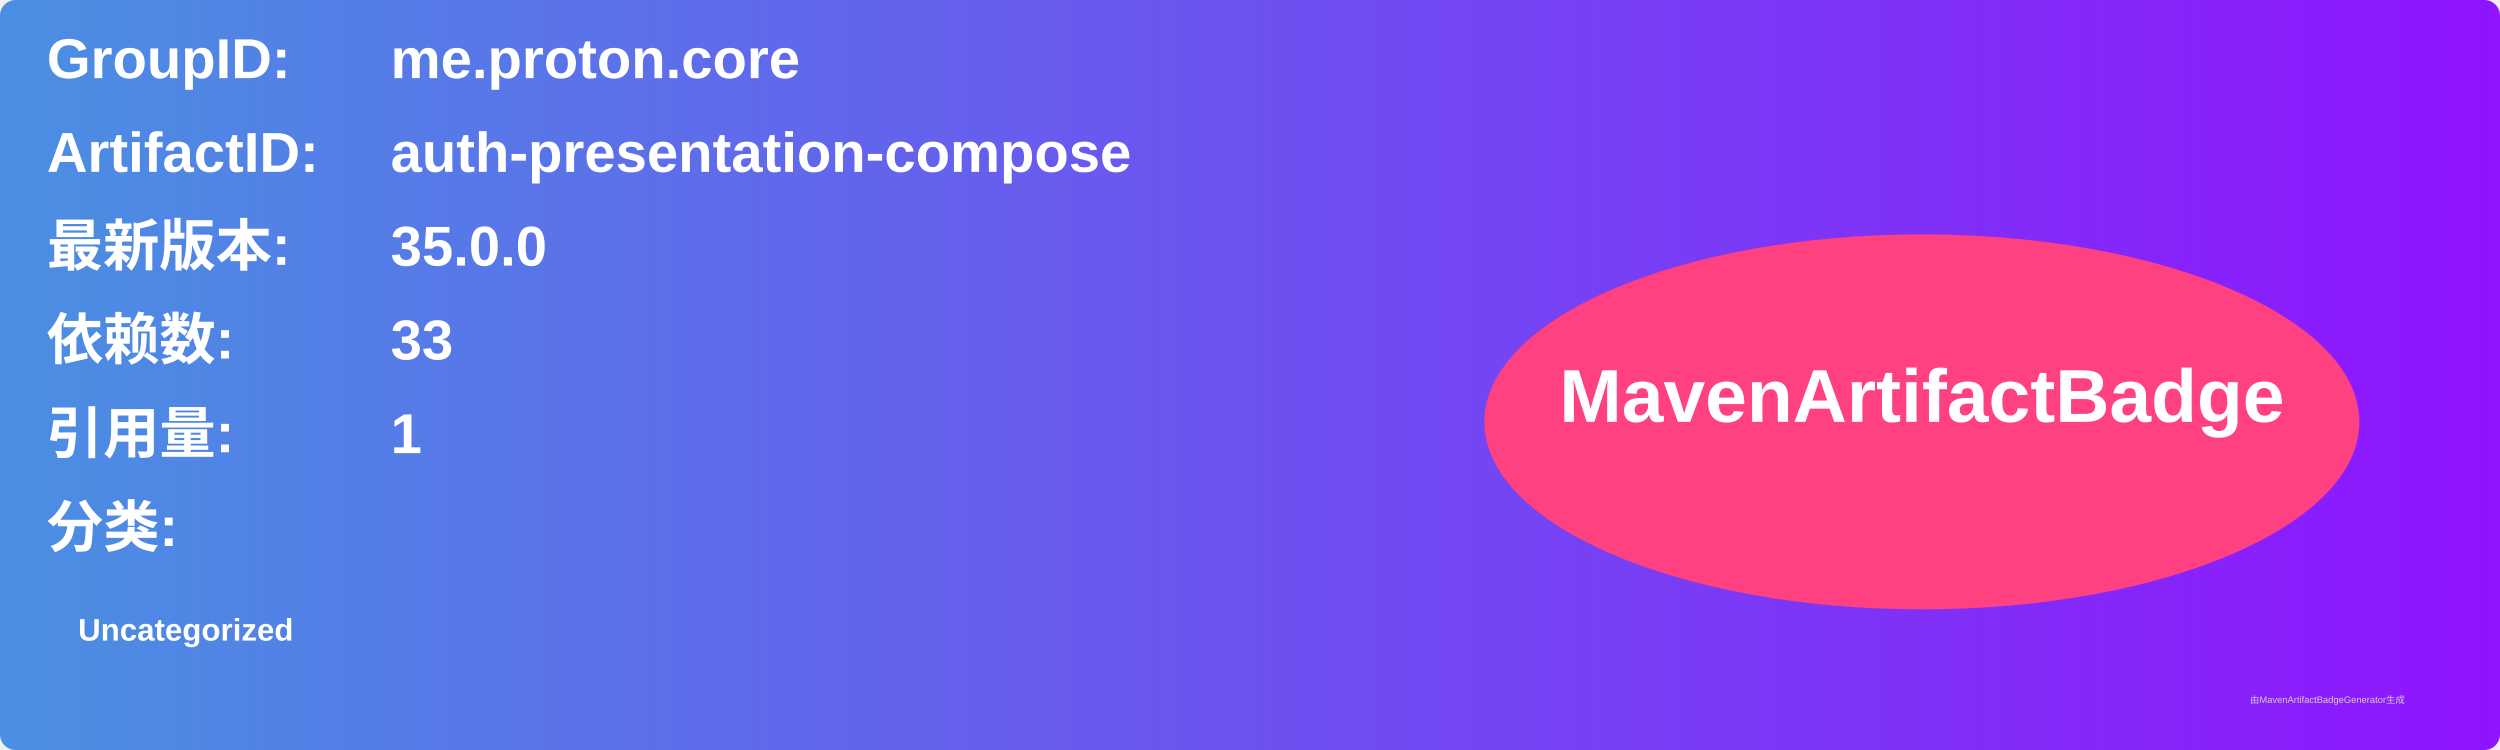
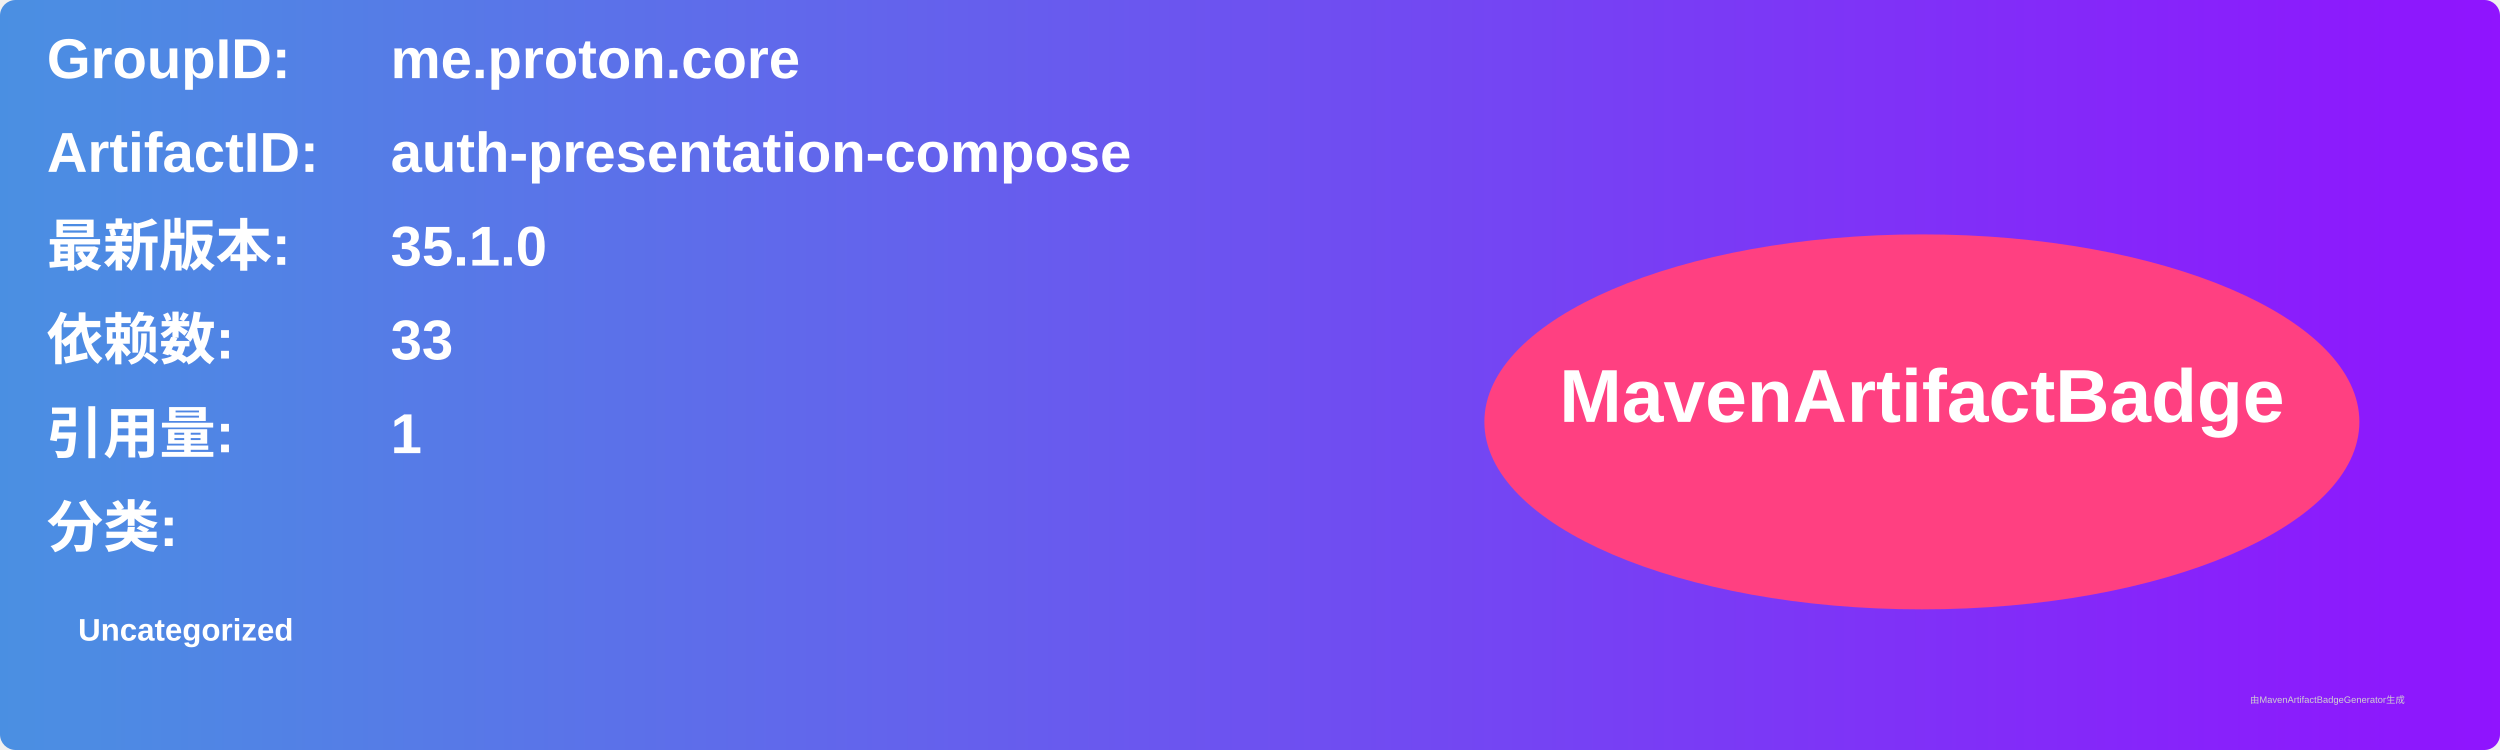
<svg xmlns="http://www.w3.org/2000/svg" width="800" height="240" viewBox="0 0 800 240">
  <linearGradient id="grad" x1="0%" y1="0%" x2="100%" y2="0%">
    <stop offset="0%" stop-color="#4a90e2" />
    <stop offset="100%" stop-color="#9013fe" />
  </linearGradient>
  <rect width="100%" height="100%" rx="5" ry="5" fill="url(#grad)" />
  <g transform="translate(15, 15)">
    <text x="0" y="10" font-family="Arial" font-size="18" fill="white" font-weight="bold" width="260">GroupID:</text>
    <text x="110" y="10" font-family="Arial" font-size="18" fill="white" font-weight="bold" width="460">me.proton.core</text>
    <text x="0" y="40" font-family="Arial" font-size="18" fill="white" font-weight="bold" width="260">ArtifactID:</text>
    <text x="110" y="40" font-family="Arial" font-size="18" fill="white" font-weight="bold" width="460">auth-presentation-compose</text>
    <text x="0" y="70" font-family="Arial" font-size="18" fill="white" font-weight="bold">最新版本:</text>
    <text x="110" y="70" font-family="Arial" font-size="18" fill="white" font-weight="bold">
-       <tspan font-weight="bold">35.0.0</tspan>
+       <tspan font-weight="bold">35.1.0</tspan>
    </text>
    <text x="0" y="100" font-family="Arial" font-size="18" fill="white" font-weight="bold">依赖数: </text>
    <text x="110" y="100" font-family="Arial" font-size="18" fill="white">
      <tspan font-weight="bold">33</tspan>
    </text>
    <text x="0" y="130" font-family="Arial" font-size="18" fill="white" font-weight="bold">引用量: </text>
    <text x="110" y="130" font-family="Arial" font-size="18" fill="white">
      <tspan font-weight="bold">1</tspan>
    </text>
    <text x="0" y="160" font-family="Arial" font-size="18" fill="white" font-weight="bold">分类:</text>
    <text x="10" y="190" font-family="Arial" font-size="10" fill="white">
      <tspan font-weight="bold">Uncategorized</tspan>
    </text>
    <ellipse cx="600" cy="120" rx="140" ry="60" fill="#ff4081" />
    <text x="600" y="120" text-anchor="middle" font-family="Arial" font-size="24" fill="white" font-weight="bold">MavenArtifactBadge</text>
  </g>
  <text x="720" y="225" font-family="Arial" font-size="3" fill="#d0d0d0">由MavenArtifactBadgeGenerator生成</text>
</svg>
